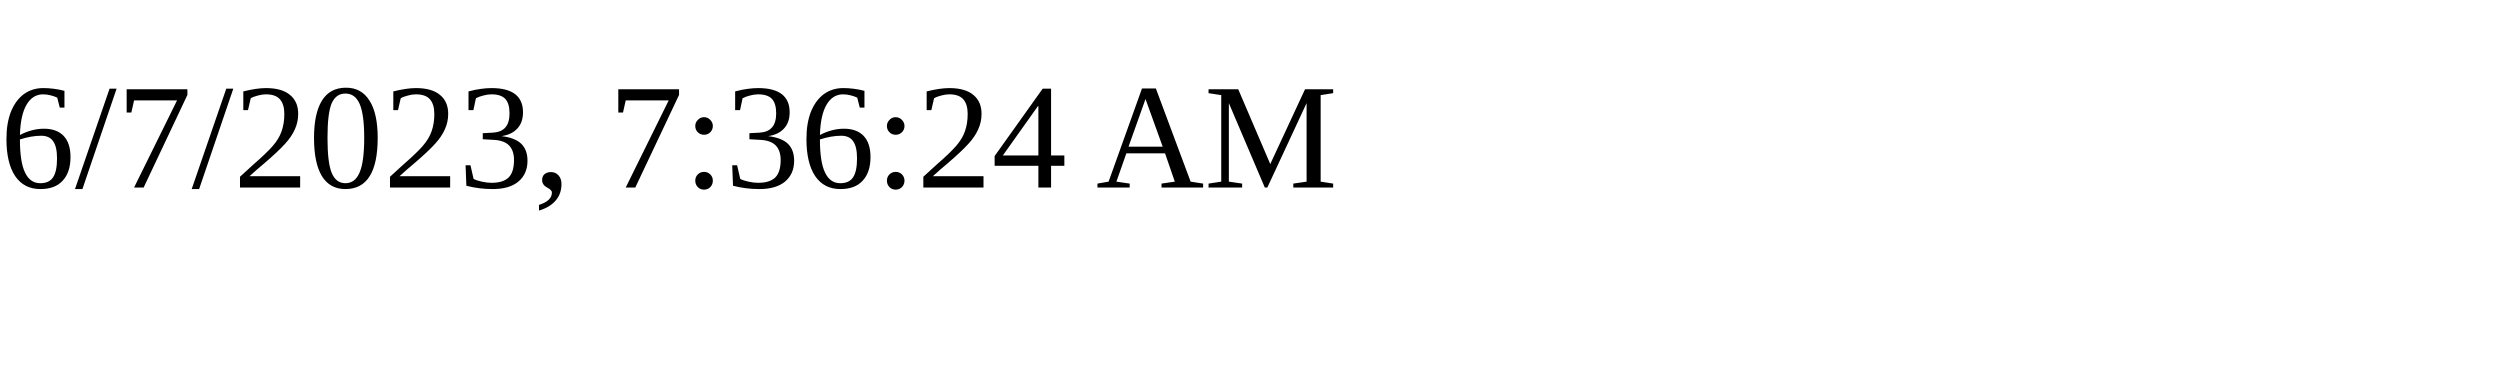
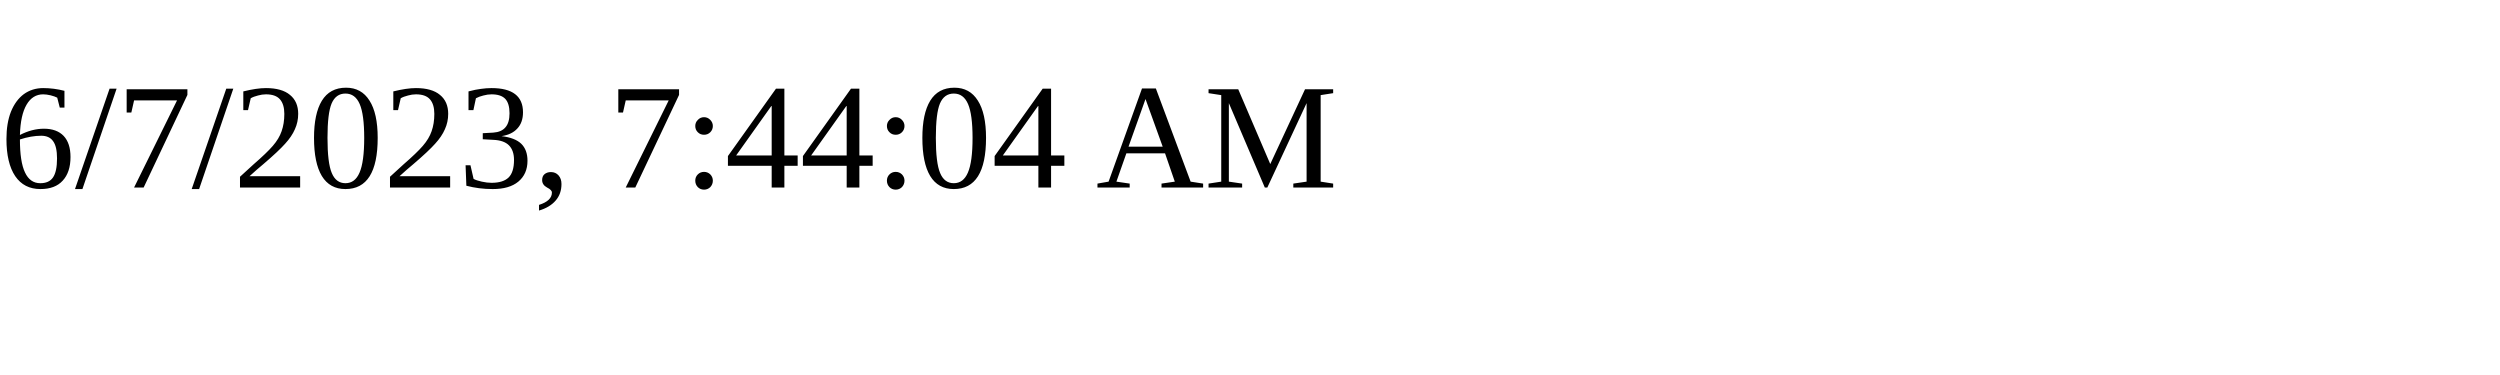
<svg xmlns="http://www.w3.org/2000/svg" height="30" width="200">
-   <text x="0" y="15">6/7/2023, 7:36:24 AM</text>
+   <text x="0" y="15">6/7/2023, 7:44:04 AM</text>
</svg>
